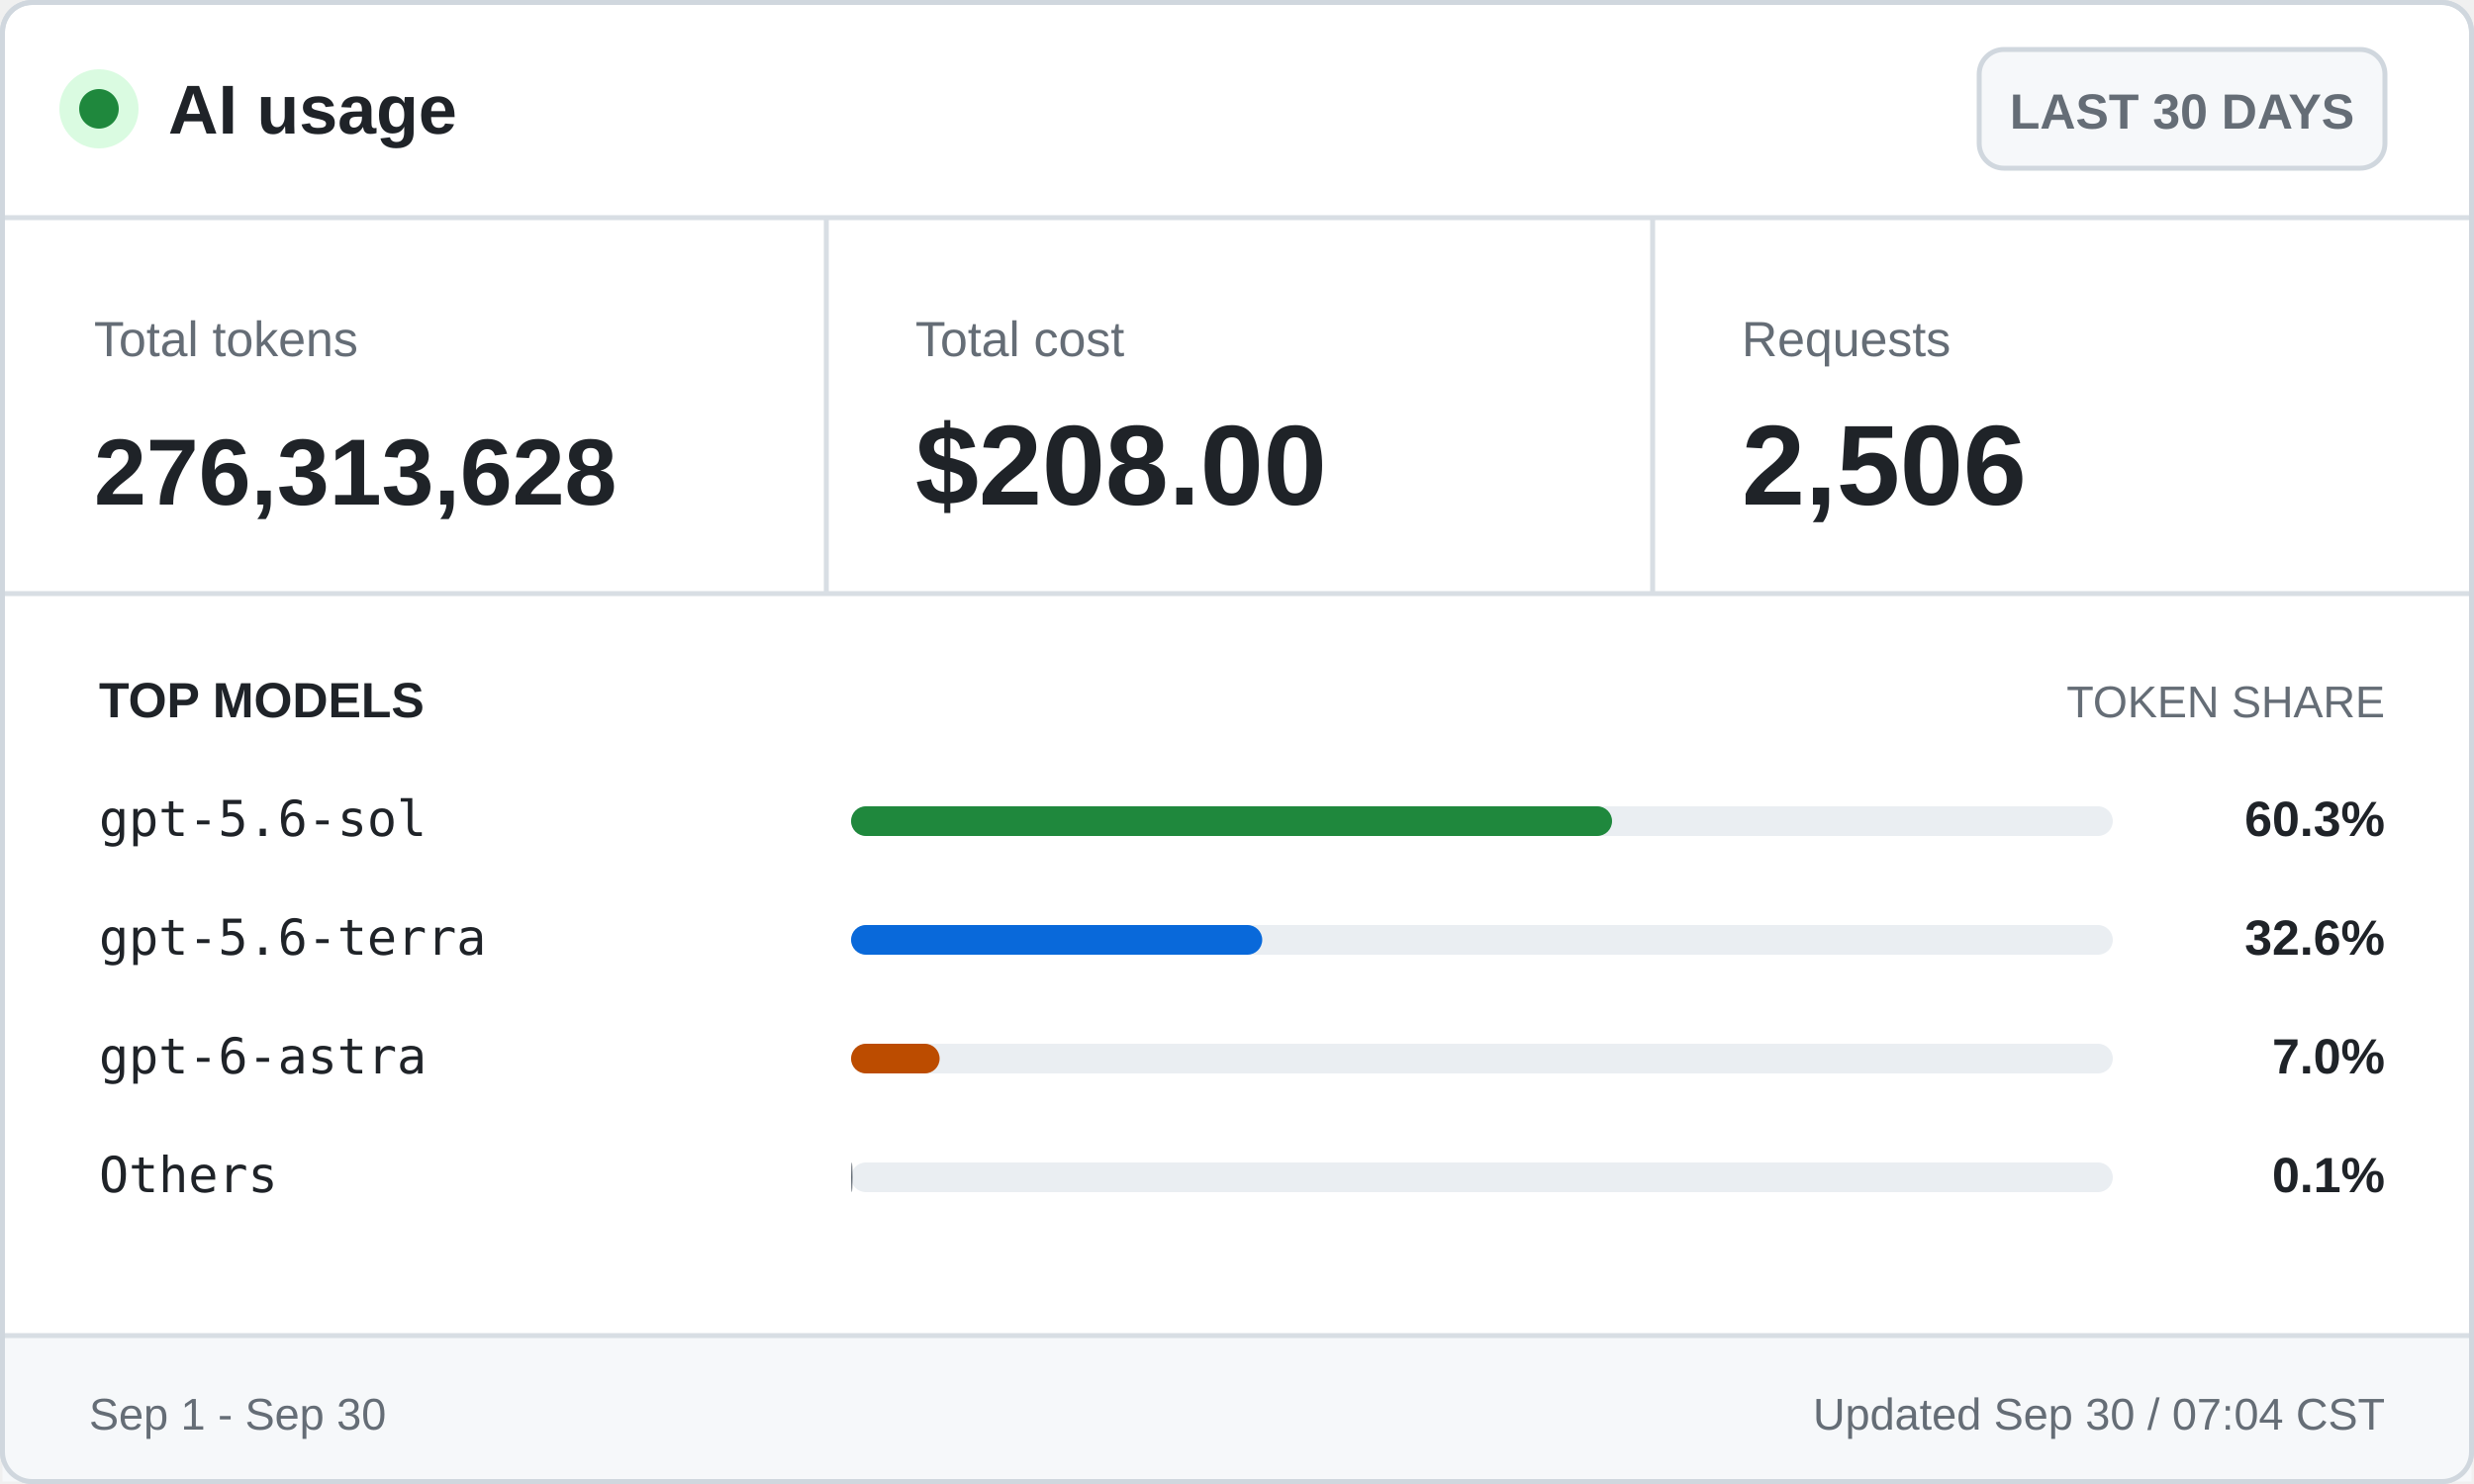
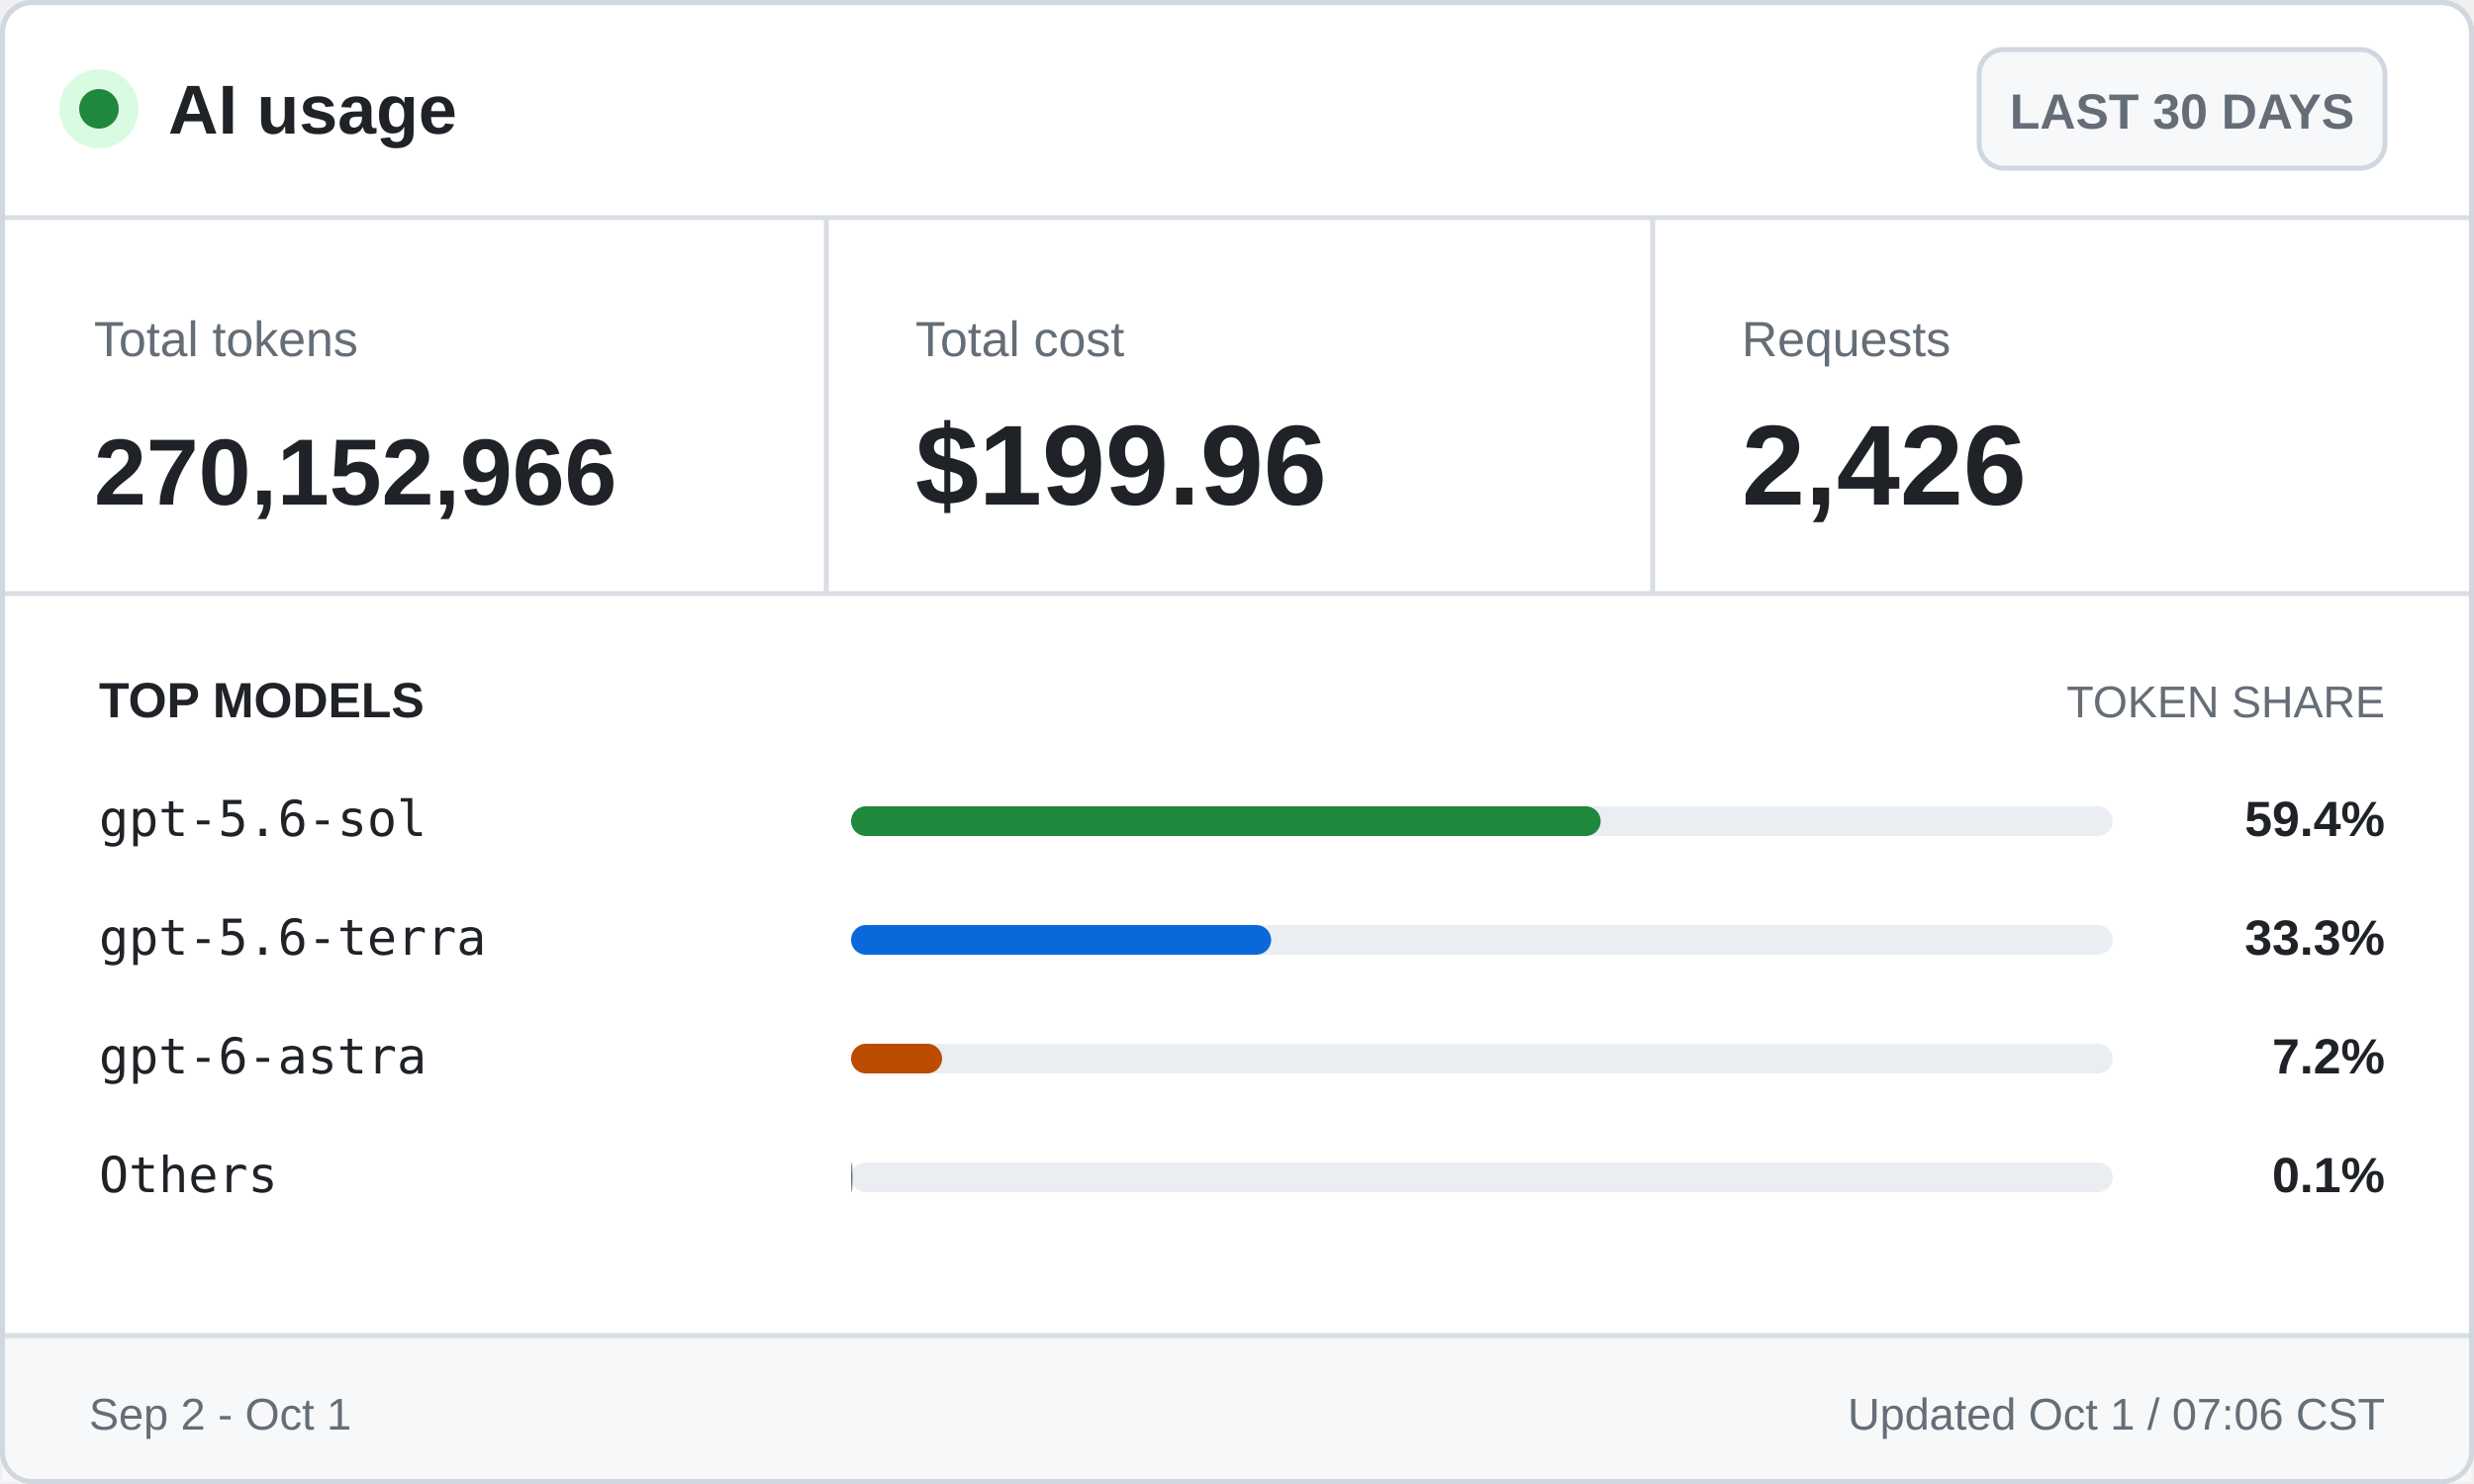
<svg xmlns="http://www.w3.org/2000/svg" width="500" height="300" viewBox="0 0 500 300" role="img" aria-labelledby="title desc">
  <style>
    .ui { font-family: -apple-system, BlinkMacSystemFont, "Segoe UI", Arial, sans-serif; }
    .mono { font-family: "Cascadia Mono", Consolas, monospace; }
    .brand { font-size: 14px; font-weight: 700; }
    .badge { font-size: 10px; font-weight: 600; }
    .label { font-size: 10px; }
    .value { font-size: 23px; font-weight: 700; }
    .token-value { font-size: 19px; font-weight: 700; }
    .section { font-size: 10px; font-weight: 700; text-transform: uppercase; }
    .section-muted { font-size: 9px; text-transform: uppercase; }
    .model { font-size: 10px; }
    .percentage { font-size: 10px; font-weight: 700; }
    .footer { font-size: 9px; }
  </style>
  <rect x="0.5" y="0.5" width="499" height="299" rx="6" fill="#ffffff" stroke="#d0d7de" />
  <circle cx="20" cy="22" r="8" fill="#dafbe1" />
  <circle cx="20" cy="22" r="4" fill="#1f883d" />
  <text class="ui brand" x="34" y="27" fill="#1f2328">AI usage</text>
  <rect x="400" y="10" width="82" height="24" rx="5" fill="#f6f8fa" stroke="#d0d7de" />
  <text class="ui badge" x="441" y="26" fill="#656d76" text-anchor="middle">LAST 30 DAYS</text>
  <line x1="0" y1="44" x2="500" y2="44" stroke="#d8dee4" />
  <text class="ui label" x="19" y="72" fill="#656d76">Total tokens</text>
-   <text class="ui token-value" x="19" y="102" fill="#1f2328">276,313,628</text>
+   <text class="ui token-value" x="19" y="102" fill="#1f2328">270,152,966</text>
  <line x1="167" y1="44" x2="167" y2="120" stroke="#d8dee4" />
  <text class="ui label" x="185" y="72" fill="#656d76">Total cost</text>
-   <text class="ui value" x="185" y="102" fill="#1f2328">$208.00</text>
+   <text class="ui value" x="185" y="102" fill="#1f2328">$199.96</text>
  <line x1="334" y1="44" x2="334" y2="120" stroke="#d8dee4" />
  <text class="ui label" x="352" y="72" fill="#656d76">Requests</text>
-   <text class="ui value" x="352" y="102" fill="#1f2328">2,506</text>
+   <text class="ui value" x="352" y="102" fill="#1f2328">2,426</text>
  <line x1="0" y1="120" x2="500" y2="120" stroke="#d8dee4" />
  <text class="ui section" x="20" y="145" fill="#1f2328">TOP MODELS</text>
  <text class="ui section-muted" x="482" y="145" fill="#656d76" text-anchor="end">TOKEN SHARE</text>
  <text class="mono model" x="20" y="169" fill="#1f2328">gpt-5.6-sol</text>
  <rect x="172" y="163" width="255" height="6" rx="3" fill="#eaeef2" />
-   <rect x="172" y="163" width="153.8" height="6" rx="3" fill="#1f883d" />
-   <text class="ui percentage" x="482" y="169" fill="#1f2328" text-anchor="end">60.3%</text>
+   <rect x="172" y="163" width="151.5" height="6" rx="3" fill="#1f883d" />
+   <text class="ui percentage" x="482" y="169" fill="#1f2328" text-anchor="end">59.4%</text>
  <text class="mono model" x="20" y="193" fill="#1f2328">gpt-5.6-terra</text>
  <rect x="172" y="187" width="255" height="6" rx="3" fill="#eaeef2" />
-   <rect x="172" y="187" width="83.1" height="6" rx="3" fill="#0969da" />
-   <text class="ui percentage" x="482" y="193" fill="#1f2328" text-anchor="end">32.6%</text>
+   <rect x="172" y="187" width="84.9" height="6" rx="3" fill="#0969da" />
+   <text class="ui percentage" x="482" y="193" fill="#1f2328" text-anchor="end">33.3%</text>
  <text class="mono model" x="20" y="217" fill="#1f2328">gpt-6-astra</text>
  <rect x="172" y="211" width="255" height="6" rx="3" fill="#eaeef2" />
-   <rect x="172" y="211" width="17.9" height="6" rx="3" fill="#bc4c00" />
-   <text class="ui percentage" x="482" y="217" fill="#1f2328" text-anchor="end">7.0%</text>
+   <rect x="172" y="211" width="18.4" height="6" rx="3" fill="#bc4c00" />
+   <text class="ui percentage" x="482" y="217" fill="#1f2328" text-anchor="end">7.2%</text>
  <text class="mono model" x="20" y="241" fill="#1f2328">Others</text>
  <rect x="172" y="235" width="255" height="6" rx="3" fill="#eaeef2" />
  <rect x="172" y="235" width="0.3" height="6" rx="3" fill="#656d76" />
  <text class="ui percentage" x="482" y="241" fill="#1f2328" text-anchor="end">0.1%</text>
  <rect x="0.5" y="270" width="499" height="29.5" fill="#f6f8fa" />
  <line x1="0" y1="270" x2="500" y2="270" stroke="#d8dee4" />
-   <text class="ui footer" x="18" y="289" fill="#656d76">Sep 1 - Sep 30</text>
-   <text class="ui footer" x="482" y="289" fill="#656d76" text-anchor="end">Updated Sep 30 / 07:04 CST</text>
+   <text class="ui footer" x="18" y="289" fill="#656d76">Sep 2 - Oct 1</text>
+   <text class="ui footer" x="482" y="289" fill="#656d76" text-anchor="end">Updated Oct 1 / 07:06 CST</text>
  <rect x="0.5" y="0.5" width="499" height="299" rx="6" fill="none" stroke="#d0d7de" />
</svg>
